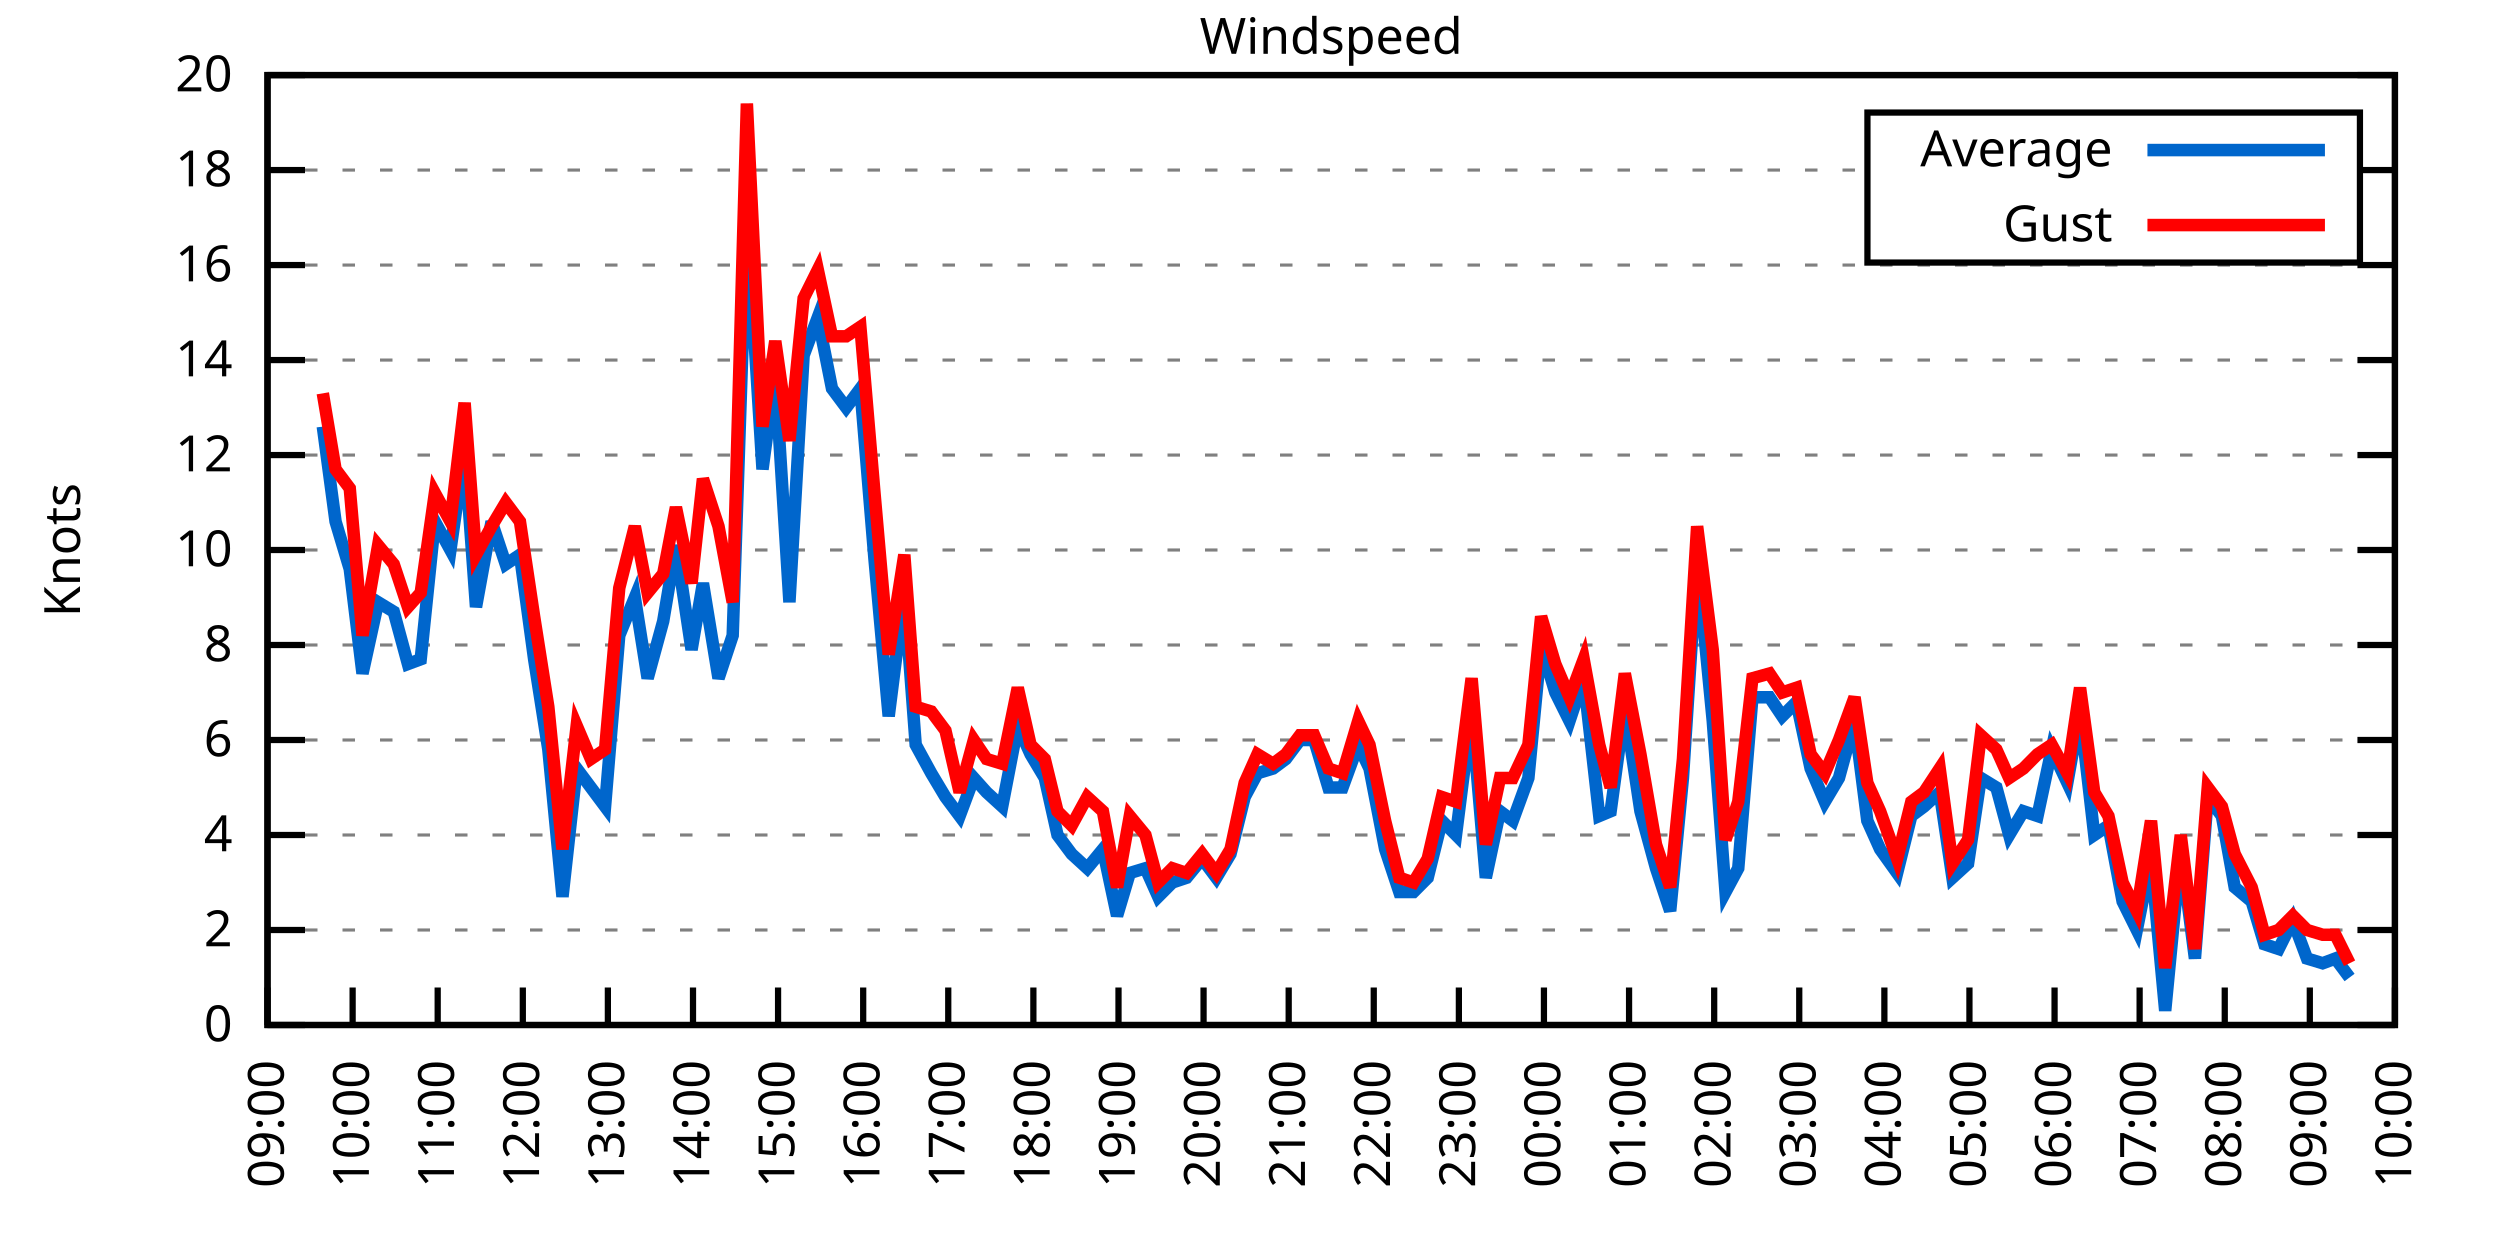
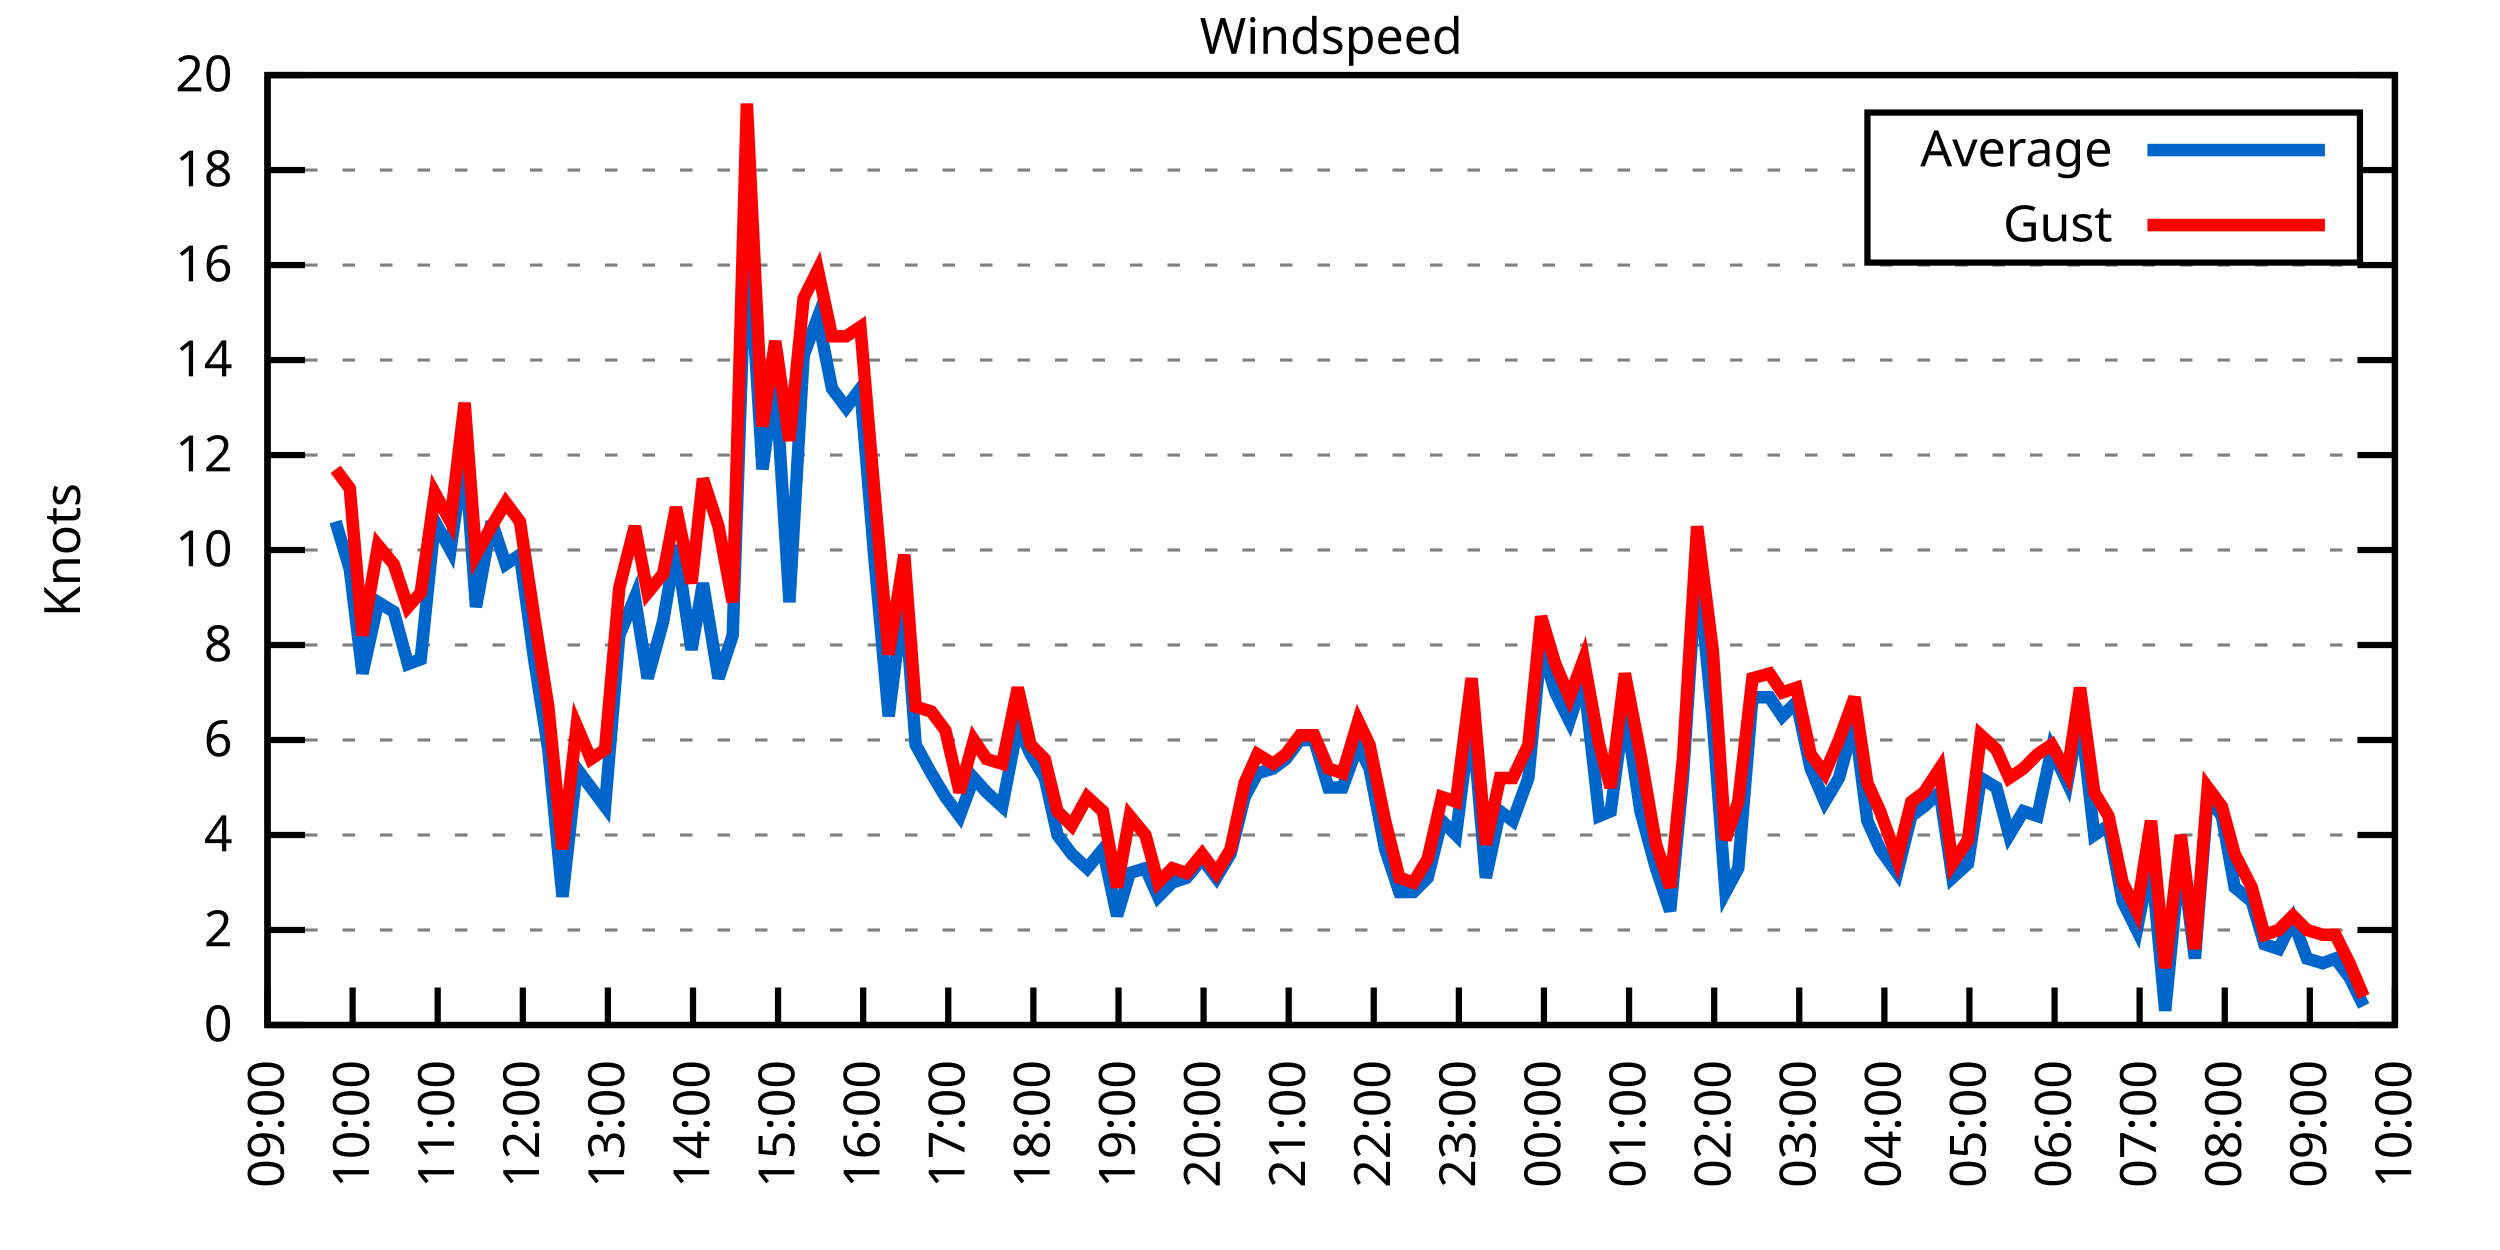
<svg xmlns="http://www.w3.org/2000/svg" xmlns:xlink="http://www.w3.org/1999/xlink" width="400" height="200" viewBox="0 0 400 200">
  <g id="gnuplot_canvas">
    <rect x="0" y="0" width="400" height="200" fill="none" />
    <defs>
      <circle id="gpDot" r="0.5" stroke-width="0.5" stroke="currentColor" />
      <path id="gpPt0" stroke-width="0.333" stroke="currentColor" d="M-1,0 h2 M0,-1 v2" />
      <path id="gpPt1" stroke-width="0.333" stroke="currentColor" d="M-1,-1 L1,1 M1,-1 L-1,1" />
      <path id="gpPt2" stroke-width="0.333" stroke="currentColor" d="M-1,0 L1,0 M0,-1 L0,1 M-1,-1 L1,1 M-1,1 L1,-1" />
      <rect id="gpPt3" stroke-width="0.333" stroke="currentColor" x="-1" y="-1" width="2" height="2" />
      <rect id="gpPt4" stroke-width="0.333" stroke="currentColor" fill="currentColor" x="-1" y="-1" width="2" height="2" />
      <circle id="gpPt5" stroke-width="0.333" stroke="currentColor" cx="0" cy="0" r="1" />
      <use xlink:href="#gpPt5" id="gpPt6" fill="currentColor" stroke="none" />
      <path id="gpPt7" stroke-width="0.333" stroke="currentColor" d="M0,-1.33 L-1.33,0.67 L1.33,0.67 z" />
      <use xlink:href="#gpPt7" id="gpPt8" fill="currentColor" stroke="none" />
      <use xlink:href="#gpPt7" id="gpPt9" stroke="currentColor" transform="rotate(180)" />
      <use xlink:href="#gpPt9" id="gpPt10" fill="currentColor" stroke="none" />
      <use xlink:href="#gpPt3" id="gpPt11" stroke="currentColor" transform="rotate(45)" />
      <use xlink:href="#gpPt11" id="gpPt12" fill="currentColor" stroke="none" />
      <path id="gpPt13" stroke-width="0.333" stroke="currentColor" d="M0,1.330 L1.265,0.411 L0.782,-1.067 L-0.782,-1.076 L-1.265,0.411 z" />
      <use xlink:href="#gpPt13" id="gpPt14" fill="currentColor" stroke="none" />
      <filter id="textbox" filterUnits="objectBoundingBox" x="0" y="0" height="1" width="1">
        <feFlood flood-color="white" flood-opacity="1" result="bgnd" />
        <feComposite in="SourceGraphic" in2="bgnd" operator="atop" />
      </filter>
      <filter id="greybox" filterUnits="objectBoundingBox" x="0" y="0" height="1" width="1">
        <feFlood flood-color="lightgrey" flood-opacity="1" result="grey" />
        <feComposite in="SourceGraphic" in2="grey" operator="atop" />
      </filter>
    </defs>
    <g fill="none" color="white" stroke="currentColor" stroke-width="1.00" stroke-linecap="butt" stroke-linejoin="miter">
</g>
    <g fill="none" color="black" stroke="currentColor" stroke-width="1.00" stroke-linecap="butt" stroke-linejoin="miter">
      <g stroke="none" shape-rendering="crispEdges">
        <polygon fill="rgb(255, 255, 255)" points="42.80,164.00 383.18,164.00 383.18,12.02 42.80,12.02 " />
      </g>
    </g>
    <g fill="none" color="black" stroke="currentColor" stroke-width="1.00" stroke-linecap="butt" stroke-linejoin="miter">
</g>
    <g fill="none" color="black" stroke="black" stroke-width="0.50" stroke-linecap="butt" stroke-linejoin="miter">
</g>
    <g fill="none" color="gray" stroke="currentColor" stroke-width="0.50" stroke-linecap="butt" stroke-linejoin="miter">
      <path stroke="gray" stroke-dasharray="2,4" class="gridline" d="M42.80,164.00 L383.19,164.00  " />
    </g>
    <g fill="none" color="gray" stroke="gray" stroke-width="1.00" stroke-linecap="butt" stroke-linejoin="miter">
</g>
    <g fill="none" color="black" stroke="currentColor" stroke-width="1.00" stroke-linecap="butt" stroke-linejoin="miter">
      <path stroke="black" d="M42.80,164.00 L48.80,164.00 M383.19,164.00 L377.19,164.00  " />
      <g transform="translate(37.20,166.60)" stroke="none" fill="black" font-family="Sans" font-size="8.00" text-anchor="end">
        <text>
          <tspan font-family="Sans"> 0</tspan>
        </text>
      </g>
    </g>
    <g fill="none" color="black" stroke="currentColor" stroke-width="1.00" stroke-linecap="butt" stroke-linejoin="miter">
</g>
    <g fill="none" color="black" stroke="black" stroke-width="0.50" stroke-linecap="butt" stroke-linejoin="miter">
</g>
    <g fill="none" color="gray" stroke="currentColor" stroke-width="0.50" stroke-linecap="butt" stroke-linejoin="miter">
      <path stroke="gray" stroke-dasharray="2,4" class="gridline" d="M42.80,148.80 L383.19,148.80  " />
    </g>
    <g fill="none" color="gray" stroke="gray" stroke-width="1.00" stroke-linecap="butt" stroke-linejoin="miter">
</g>
    <g fill="none" color="black" stroke="currentColor" stroke-width="1.00" stroke-linecap="butt" stroke-linejoin="miter">
      <path stroke="black" d="M42.80,148.80 L48.80,148.80 M383.19,148.80 L377.19,148.80  " />
      <g transform="translate(37.20,151.40)" stroke="none" fill="black" font-family="Sans" font-size="8.00" text-anchor="end">
        <text>
          <tspan font-family="Sans"> 2</tspan>
        </text>
      </g>
    </g>
    <g fill="none" color="black" stroke="currentColor" stroke-width="1.00" stroke-linecap="butt" stroke-linejoin="miter">
</g>
    <g fill="none" color="black" stroke="black" stroke-width="0.50" stroke-linecap="butt" stroke-linejoin="miter">
</g>
    <g fill="none" color="gray" stroke="currentColor" stroke-width="0.50" stroke-linecap="butt" stroke-linejoin="miter">
      <path stroke="gray" stroke-dasharray="2,4" class="gridline" d="M42.80,133.60 L383.19,133.60  " />
    </g>
    <g fill="none" color="gray" stroke="gray" stroke-width="1.00" stroke-linecap="butt" stroke-linejoin="miter">
</g>
    <g fill="none" color="black" stroke="currentColor" stroke-width="1.00" stroke-linecap="butt" stroke-linejoin="miter">
      <path stroke="black" d="M42.80,133.60 L48.80,133.60 M383.19,133.60 L377.19,133.60  " />
      <g transform="translate(37.20,136.20)" stroke="none" fill="black" font-family="Sans" font-size="8.00" text-anchor="end">
        <text>
          <tspan font-family="Sans"> 4</tspan>
        </text>
      </g>
    </g>
    <g fill="none" color="black" stroke="currentColor" stroke-width="1.00" stroke-linecap="butt" stroke-linejoin="miter">
</g>
    <g fill="none" color="black" stroke="black" stroke-width="0.50" stroke-linecap="butt" stroke-linejoin="miter">
</g>
    <g fill="none" color="gray" stroke="currentColor" stroke-width="0.50" stroke-linecap="butt" stroke-linejoin="miter">
      <path stroke="gray" stroke-dasharray="2,4" class="gridline" d="M42.80,118.40 L383.19,118.40  " />
    </g>
    <g fill="none" color="gray" stroke="gray" stroke-width="1.00" stroke-linecap="butt" stroke-linejoin="miter">
</g>
    <g fill="none" color="black" stroke="currentColor" stroke-width="1.00" stroke-linecap="butt" stroke-linejoin="miter">
      <path stroke="black" d="M42.80,118.40 L48.80,118.40 M383.19,118.40 L377.19,118.40  " />
      <g transform="translate(37.20,121.00)" stroke="none" fill="black" font-family="Sans" font-size="8.00" text-anchor="end">
        <text>
          <tspan font-family="Sans"> 6</tspan>
        </text>
      </g>
    </g>
    <g fill="none" color="black" stroke="currentColor" stroke-width="1.00" stroke-linecap="butt" stroke-linejoin="miter">
</g>
    <g fill="none" color="black" stroke="black" stroke-width="0.50" stroke-linecap="butt" stroke-linejoin="miter">
</g>
    <g fill="none" color="gray" stroke="currentColor" stroke-width="0.50" stroke-linecap="butt" stroke-linejoin="miter">
      <path stroke="gray" stroke-dasharray="2,4" class="gridline" d="M42.80,103.20 L383.19,103.20  " />
    </g>
    <g fill="none" color="gray" stroke="gray" stroke-width="1.00" stroke-linecap="butt" stroke-linejoin="miter">
</g>
    <g fill="none" color="black" stroke="currentColor" stroke-width="1.00" stroke-linecap="butt" stroke-linejoin="miter">
      <path stroke="black" d="M42.80,103.20 L48.80,103.20 M383.19,103.20 L377.19,103.20  " />
      <g transform="translate(37.20,105.80)" stroke="none" fill="black" font-family="Sans" font-size="8.00" text-anchor="end">
        <text>
          <tspan font-family="Sans"> 8</tspan>
        </text>
      </g>
    </g>
    <g fill="none" color="black" stroke="currentColor" stroke-width="1.00" stroke-linecap="butt" stroke-linejoin="miter">
</g>
    <g fill="none" color="black" stroke="black" stroke-width="0.50" stroke-linecap="butt" stroke-linejoin="miter">
</g>
    <g fill="none" color="gray" stroke="currentColor" stroke-width="0.50" stroke-linecap="butt" stroke-linejoin="miter">
      <path stroke="gray" stroke-dasharray="2,4" class="gridline" d="M42.80,88.00 L383.19,88.00  " />
    </g>
    <g fill="none" color="gray" stroke="gray" stroke-width="1.00" stroke-linecap="butt" stroke-linejoin="miter">
</g>
    <g fill="none" color="black" stroke="currentColor" stroke-width="1.00" stroke-linecap="butt" stroke-linejoin="miter">
      <path stroke="black" d="M42.80,88.00 L48.80,88.00 M383.19,88.00 L377.19,88.00  " />
      <g transform="translate(37.20,90.60)" stroke="none" fill="black" font-family="Sans" font-size="8.00" text-anchor="end">
        <text>
          <tspan font-family="Sans"> 10</tspan>
        </text>
      </g>
    </g>
    <g fill="none" color="black" stroke="currentColor" stroke-width="1.00" stroke-linecap="butt" stroke-linejoin="miter">
</g>
    <g fill="none" color="black" stroke="black" stroke-width="0.50" stroke-linecap="butt" stroke-linejoin="miter">
</g>
    <g fill="none" color="gray" stroke="currentColor" stroke-width="0.50" stroke-linecap="butt" stroke-linejoin="miter">
      <path stroke="gray" stroke-dasharray="2,4" class="gridline" d="M42.80,72.81 L383.19,72.81  " />
    </g>
    <g fill="none" color="gray" stroke="gray" stroke-width="1.00" stroke-linecap="butt" stroke-linejoin="miter">
</g>
    <g fill="none" color="black" stroke="currentColor" stroke-width="1.00" stroke-linecap="butt" stroke-linejoin="miter">
      <path stroke="black" d="M42.80,72.81 L48.80,72.81 M383.19,72.81 L377.19,72.81  " />
      <g transform="translate(37.20,75.41)" stroke="none" fill="black" font-family="Sans" font-size="8.00" text-anchor="end">
        <text>
          <tspan font-family="Sans"> 12</tspan>
        </text>
      </g>
    </g>
    <g fill="none" color="black" stroke="currentColor" stroke-width="1.00" stroke-linecap="butt" stroke-linejoin="miter">
</g>
    <g fill="none" color="black" stroke="black" stroke-width="0.50" stroke-linecap="butt" stroke-linejoin="miter">
</g>
    <g fill="none" color="gray" stroke="currentColor" stroke-width="0.50" stroke-linecap="butt" stroke-linejoin="miter">
      <path stroke="gray" stroke-dasharray="2,4" class="gridline" d="M42.80,57.61 L383.19,57.61  " />
    </g>
    <g fill="none" color="gray" stroke="gray" stroke-width="1.00" stroke-linecap="butt" stroke-linejoin="miter">
</g>
    <g fill="none" color="black" stroke="currentColor" stroke-width="1.00" stroke-linecap="butt" stroke-linejoin="miter">
      <path stroke="black" d="M42.80,57.61 L48.80,57.61 M383.19,57.61 L377.19,57.61  " />
      <g transform="translate(37.20,60.21)" stroke="none" fill="black" font-family="Sans" font-size="8.00" text-anchor="end">
        <text>
          <tspan font-family="Sans"> 14</tspan>
        </text>
      </g>
    </g>
    <g fill="none" color="black" stroke="currentColor" stroke-width="1.00" stroke-linecap="butt" stroke-linejoin="miter">
</g>
    <g fill="none" color="black" stroke="black" stroke-width="0.50" stroke-linecap="butt" stroke-linejoin="miter">
</g>
    <g fill="none" color="gray" stroke="currentColor" stroke-width="0.50" stroke-linecap="butt" stroke-linejoin="miter">
      <path stroke="gray" stroke-dasharray="2,4" class="gridline" d="M42.80,42.41 L383.19,42.41  " />
    </g>
    <g fill="none" color="gray" stroke="gray" stroke-width="1.00" stroke-linecap="butt" stroke-linejoin="miter">
</g>
    <g fill="none" color="black" stroke="currentColor" stroke-width="1.00" stroke-linecap="butt" stroke-linejoin="miter">
      <path stroke="black" d="M42.80,42.41 L48.80,42.41 M383.19,42.41 L377.19,42.41  " />
      <g transform="translate(37.20,45.01)" stroke="none" fill="black" font-family="Sans" font-size="8.00" text-anchor="end">
        <text>
          <tspan font-family="Sans"> 16</tspan>
        </text>
      </g>
    </g>
    <g fill="none" color="black" stroke="currentColor" stroke-width="1.00" stroke-linecap="butt" stroke-linejoin="miter">
</g>
    <g fill="none" color="black" stroke="black" stroke-width="0.50" stroke-linecap="butt" stroke-linejoin="miter">
</g>
    <g fill="none" color="gray" stroke="currentColor" stroke-width="0.50" stroke-linecap="butt" stroke-linejoin="miter">
      <path stroke="gray" stroke-dasharray="2,4" class="gridline" d="M42.80,27.21 L298.79,27.21 M377.59,27.21 L383.19,27.21  " />
    </g>
    <g fill="none" color="gray" stroke="gray" stroke-width="1.00" stroke-linecap="butt" stroke-linejoin="miter">
</g>
    <g fill="none" color="black" stroke="currentColor" stroke-width="1.00" stroke-linecap="butt" stroke-linejoin="miter">
      <path stroke="black" d="M42.80,27.21 L48.80,27.21 M383.19,27.21 L377.19,27.21  " />
      <g transform="translate(37.20,29.81)" stroke="none" fill="black" font-family="Sans" font-size="8.00" text-anchor="end">
        <text>
          <tspan font-family="Sans"> 18</tspan>
        </text>
      </g>
    </g>
    <g fill="none" color="black" stroke="currentColor" stroke-width="1.00" stroke-linecap="butt" stroke-linejoin="miter">
</g>
    <g fill="none" color="black" stroke="black" stroke-width="0.50" stroke-linecap="butt" stroke-linejoin="miter">
</g>
    <g fill="none" color="gray" stroke="currentColor" stroke-width="0.50" stroke-linecap="butt" stroke-linejoin="miter">
      <path stroke="gray" stroke-dasharray="2,4" class="gridline" d="M42.80,12.01 L383.19,12.01  " />
    </g>
    <g fill="none" color="gray" stroke="gray" stroke-width="1.00" stroke-linecap="butt" stroke-linejoin="miter">
</g>
    <g fill="none" color="black" stroke="currentColor" stroke-width="1.00" stroke-linecap="butt" stroke-linejoin="miter">
      <path stroke="black" d="M42.80,12.01 L48.80,12.01 M383.19,12.01 L377.19,12.01  " />
      <g transform="translate(37.20,14.61)" stroke="none" fill="black" font-family="Sans" font-size="8.00" text-anchor="end">
        <text>
          <tspan font-family="Sans"> 20</tspan>
        </text>
      </g>
    </g>
    <g fill="none" color="black" stroke="currentColor" stroke-width="1.00" stroke-linecap="butt" stroke-linejoin="miter">
      <path stroke="black" d="M42.80,164.00 L42.80,158.00  " />
      <g transform="translate(45.40,169.60) rotate(270.00)" stroke="none" fill="black" font-family="Sans" font-size="8.00" text-anchor="end">
        <text>
          <tspan font-family="Sans">09:00</tspan>
        </text>
      </g>
    </g>
    <g fill="none" color="black" stroke="currentColor" stroke-width="1.00" stroke-linecap="butt" stroke-linejoin="miter">
      <path stroke="black" d="M56.42,164.00 L56.42,158.00  " />
      <g transform="translate(59.02,169.60) rotate(270.00)" stroke="none" fill="black" font-family="Sans" font-size="8.00" text-anchor="end">
        <text>
          <tspan font-family="Sans">10:00</tspan>
        </text>
      </g>
    </g>
    <g fill="none" color="black" stroke="currentColor" stroke-width="1.00" stroke-linecap="butt" stroke-linejoin="miter">
      <path stroke="black" d="M70.03,164.00 L70.03,158.00  " />
      <g transform="translate(72.63,169.60) rotate(270.00)" stroke="none" fill="black" font-family="Sans" font-size="8.00" text-anchor="end">
        <text>
          <tspan font-family="Sans">11:00</tspan>
        </text>
      </g>
    </g>
    <g fill="none" color="black" stroke="currentColor" stroke-width="1.00" stroke-linecap="butt" stroke-linejoin="miter">
      <path stroke="black" d="M83.65,164.00 L83.65,158.00  " />
      <g transform="translate(86.25,169.60) rotate(270.00)" stroke="none" fill="black" font-family="Sans" font-size="8.00" text-anchor="end">
        <text>
          <tspan font-family="Sans">12:00</tspan>
        </text>
      </g>
    </g>
    <g fill="none" color="black" stroke="currentColor" stroke-width="1.00" stroke-linecap="butt" stroke-linejoin="miter">
      <path stroke="black" d="M97.26,164.00 L97.26,158.00  " />
      <g transform="translate(99.86,169.60) rotate(270.00)" stroke="none" fill="black" font-family="Sans" font-size="8.00" text-anchor="end">
        <text>
          <tspan font-family="Sans">13:00</tspan>
        </text>
      </g>
    </g>
    <g fill="none" color="black" stroke="currentColor" stroke-width="1.00" stroke-linecap="butt" stroke-linejoin="miter">
      <path stroke="black" d="M110.88,164.00 L110.88,158.00  " />
      <g transform="translate(113.48,169.60) rotate(270.00)" stroke="none" fill="black" font-family="Sans" font-size="8.00" text-anchor="end">
        <text>
          <tspan font-family="Sans">14:00</tspan>
        </text>
      </g>
    </g>
    <g fill="none" color="black" stroke="currentColor" stroke-width="1.00" stroke-linecap="butt" stroke-linejoin="miter">
      <path stroke="black" d="M124.49,164.00 L124.49,158.00  " />
      <g transform="translate(127.09,169.60) rotate(270.00)" stroke="none" fill="black" font-family="Sans" font-size="8.00" text-anchor="end">
        <text>
          <tspan font-family="Sans">15:00</tspan>
        </text>
      </g>
    </g>
    <g fill="none" color="black" stroke="currentColor" stroke-width="1.00" stroke-linecap="butt" stroke-linejoin="miter">
      <path stroke="black" d="M138.11,164.00 L138.11,158.00  " />
      <g transform="translate(140.71,169.60) rotate(270.00)" stroke="none" fill="black" font-family="Sans" font-size="8.00" text-anchor="end">
        <text>
          <tspan font-family="Sans">16:00</tspan>
        </text>
      </g>
    </g>
    <g fill="none" color="black" stroke="currentColor" stroke-width="1.00" stroke-linecap="butt" stroke-linejoin="miter">
      <path stroke="black" d="M151.72,164.00 L151.72,158.00  " />
      <g transform="translate(154.32,169.60) rotate(270.00)" stroke="none" fill="black" font-family="Sans" font-size="8.00" text-anchor="end">
        <text>
          <tspan font-family="Sans">17:00</tspan>
        </text>
      </g>
    </g>
    <g fill="none" color="black" stroke="currentColor" stroke-width="1.00" stroke-linecap="butt" stroke-linejoin="miter">
      <path stroke="black" d="M165.34,164.00 L165.34,158.00  " />
      <g transform="translate(167.94,169.60) rotate(270.00)" stroke="none" fill="black" font-family="Sans" font-size="8.00" text-anchor="end">
        <text>
          <tspan font-family="Sans">18:00</tspan>
        </text>
      </g>
    </g>
    <g fill="none" color="black" stroke="currentColor" stroke-width="1.00" stroke-linecap="butt" stroke-linejoin="miter">
      <path stroke="black" d="M178.96,164.00 L178.96,158.00  " />
      <g transform="translate(181.56,169.60) rotate(270.00)" stroke="none" fill="black" font-family="Sans" font-size="8.00" text-anchor="end">
        <text>
          <tspan font-family="Sans">19:00</tspan>
        </text>
      </g>
    </g>
    <g fill="none" color="black" stroke="currentColor" stroke-width="1.00" stroke-linecap="butt" stroke-linejoin="miter">
      <path stroke="black" d="M192.57,164.00 L192.57,158.00  " />
      <g transform="translate(195.17,169.60) rotate(270.00)" stroke="none" fill="black" font-family="Sans" font-size="8.00" text-anchor="end">
        <text>
          <tspan font-family="Sans">20:00</tspan>
        </text>
      </g>
    </g>
    <g fill="none" color="black" stroke="currentColor" stroke-width="1.00" stroke-linecap="butt" stroke-linejoin="miter">
      <path stroke="black" d="M206.19,164.00 L206.19,158.00  " />
      <g transform="translate(208.79,169.60) rotate(270.00)" stroke="none" fill="black" font-family="Sans" font-size="8.00" text-anchor="end">
        <text>
          <tspan font-family="Sans">21:00</tspan>
        </text>
      </g>
    </g>
    <g fill="none" color="black" stroke="currentColor" stroke-width="1.00" stroke-linecap="butt" stroke-linejoin="miter">
      <path stroke="black" d="M219.80,164.00 L219.80,158.00  " />
      <g transform="translate(222.40,169.60) rotate(270.00)" stroke="none" fill="black" font-family="Sans" font-size="8.00" text-anchor="end">
        <text>
          <tspan font-family="Sans">22:00</tspan>
        </text>
      </g>
    </g>
    <g fill="none" color="black" stroke="currentColor" stroke-width="1.00" stroke-linecap="butt" stroke-linejoin="miter">
      <path stroke="black" d="M233.42,164.00 L233.42,158.00  " />
      <g transform="translate(236.02,169.60) rotate(270.00)" stroke="none" fill="black" font-family="Sans" font-size="8.00" text-anchor="end">
        <text>
          <tspan font-family="Sans">23:00</tspan>
        </text>
      </g>
    </g>
    <g fill="none" color="black" stroke="currentColor" stroke-width="1.00" stroke-linecap="butt" stroke-linejoin="miter">
      <path stroke="black" d="M247.03,164.00 L247.03,158.00  " />
      <g transform="translate(249.63,169.60) rotate(270.00)" stroke="none" fill="black" font-family="Sans" font-size="8.00" text-anchor="end">
        <text>
          <tspan font-family="Sans">00:00</tspan>
        </text>
      </g>
    </g>
    <g fill="none" color="black" stroke="currentColor" stroke-width="1.00" stroke-linecap="butt" stroke-linejoin="miter">
      <path stroke="black" d="M260.65,164.00 L260.65,158.00  " />
      <g transform="translate(263.25,169.60) rotate(270.00)" stroke="none" fill="black" font-family="Sans" font-size="8.00" text-anchor="end">
        <text>
          <tspan font-family="Sans">01:00</tspan>
        </text>
      </g>
    </g>
    <g fill="none" color="black" stroke="currentColor" stroke-width="1.00" stroke-linecap="butt" stroke-linejoin="miter">
      <path stroke="black" d="M274.27,164.00 L274.27,158.00  " />
      <g transform="translate(276.87,169.60) rotate(270.00)" stroke="none" fill="black" font-family="Sans" font-size="8.00" text-anchor="end">
        <text>
          <tspan font-family="Sans">02:00</tspan>
        </text>
      </g>
    </g>
    <g fill="none" color="black" stroke="currentColor" stroke-width="1.00" stroke-linecap="butt" stroke-linejoin="miter">
      <path stroke="black" d="M287.88,164.00 L287.88,158.00  " />
      <g transform="translate(290.48,169.60) rotate(270.00)" stroke="none" fill="black" font-family="Sans" font-size="8.00" text-anchor="end">
        <text>
          <tspan font-family="Sans">03:00</tspan>
        </text>
      </g>
    </g>
    <g fill="none" color="black" stroke="currentColor" stroke-width="1.00" stroke-linecap="butt" stroke-linejoin="miter">
      <path stroke="black" d="M301.50,164.00 L301.50,158.00  " />
      <g transform="translate(304.10,169.60) rotate(270.00)" stroke="none" fill="black" font-family="Sans" font-size="8.00" text-anchor="end">
        <text>
          <tspan font-family="Sans">04:00</tspan>
        </text>
      </g>
    </g>
    <g fill="none" color="black" stroke="currentColor" stroke-width="1.00" stroke-linecap="butt" stroke-linejoin="miter">
      <path stroke="black" d="M315.11,164.00 L315.11,158.00  " />
      <g transform="translate(317.71,169.60) rotate(270.00)" stroke="none" fill="black" font-family="Sans" font-size="8.00" text-anchor="end">
        <text>
          <tspan font-family="Sans">05:00</tspan>
        </text>
      </g>
    </g>
    <g fill="none" color="black" stroke="currentColor" stroke-width="1.00" stroke-linecap="butt" stroke-linejoin="miter">
      <path stroke="black" d="M328.73,164.00 L328.73,158.00  " />
      <g transform="translate(331.33,169.60) rotate(270.00)" stroke="none" fill="black" font-family="Sans" font-size="8.00" text-anchor="end">
        <text>
          <tspan font-family="Sans">06:00</tspan>
        </text>
      </g>
    </g>
    <g fill="none" color="black" stroke="currentColor" stroke-width="1.00" stroke-linecap="butt" stroke-linejoin="miter">
      <path stroke="black" d="M342.34,164.00 L342.34,158.00  " />
      <g transform="translate(344.94,169.60) rotate(270.00)" stroke="none" fill="black" font-family="Sans" font-size="8.00" text-anchor="end">
        <text>
          <tspan font-family="Sans">07:00</tspan>
        </text>
      </g>
    </g>
    <g fill="none" color="black" stroke="currentColor" stroke-width="1.00" stroke-linecap="butt" stroke-linejoin="miter">
      <path stroke="black" d="M355.96,164.00 L355.96,158.00  " />
      <g transform="translate(358.56,169.60) rotate(270.00)" stroke="none" fill="black" font-family="Sans" font-size="8.00" text-anchor="end">
        <text>
          <tspan font-family="Sans">08:00</tspan>
        </text>
      </g>
    </g>
    <g fill="none" color="black" stroke="currentColor" stroke-width="1.00" stroke-linecap="butt" stroke-linejoin="miter">
      <path stroke="black" d="M369.57,164.00 L369.57,158.00  " />
      <g transform="translate(372.17,169.60) rotate(270.00)" stroke="none" fill="black" font-family="Sans" font-size="8.00" text-anchor="end">
        <text>
          <tspan font-family="Sans">09:00</tspan>
        </text>
      </g>
    </g>
    <g fill="none" color="black" stroke="currentColor" stroke-width="1.00" stroke-linecap="butt" stroke-linejoin="miter">
      <path stroke="black" d="M383.19,164.00 L383.19,158.00  " />
      <g transform="translate(385.79,169.60) rotate(270.00)" stroke="none" fill="black" font-family="Sans" font-size="8.00" text-anchor="end">
        <text>
          <tspan font-family="Sans">10:00</tspan>
        </text>
      </g>
    </g>
    <g fill="none" color="black" stroke="currentColor" stroke-width="1.00" stroke-linecap="butt" stroke-linejoin="miter">
</g>
    <g fill="none" color="black" stroke="currentColor" stroke-width="1.00" stroke-linecap="butt" stroke-linejoin="miter">
      <path stroke="black" d="M42.80,12.01 L42.80,164.00 L383.19,164.00 L383.19,12.01 L42.80,12.01 Z  " />
    </g>
    <g fill="none" color="black" stroke="currentColor" stroke-width="1.00" stroke-linecap="butt" stroke-linejoin="miter">
</g>
    <g fill="none" color="black" stroke="currentColor" stroke-width="1.00" stroke-linecap="butt" stroke-linejoin="miter">
      <path stroke="black" d="M298.79,42.01 L298.79,18.01 L377.59,18.01 L377.59,42.01 L298.79,42.01 Z  " />
    </g>
    <g id="Windspeed_plot_1">
      <g fill="none" color="white" stroke="black" stroke-width="2.00" stroke-linecap="butt" stroke-linejoin="miter">
</g>
      <g fill="none" color="black" stroke="currentColor" stroke-width="2.00" stroke-linecap="butt" stroke-linejoin="miter">
        <g transform="translate(337.99,26.61)" stroke="none" fill="black" font-family="Sans" font-size="8.00" text-anchor="end">
          <text>
            <tspan font-family="Sans">Average</tspan>
          </text>
        </g>
      </g>
      <g fill="none" color="black" stroke="currentColor" stroke-width="2.00" stroke-linecap="butt" stroke-linejoin="miter">
-         <path stroke="rgb(  0, 102, 204)" d="M343.59,24.01 L371.99,24.01 M51.65,68.25 L53.69,83.45 L55.96,91.04 L58.00,107.76 L60.50,96.36 L63.00,97.88   L65.27,106.24 L67.31,105.48 L69.58,83.45 L72.07,88.00 L74.34,72.05 L76.16,97.12 L78.65,83.45 L80.92,90.28   L83.19,88.76 L85.46,105.48 L87.73,119.92 L90.00,143.48 L92.27,122.96 L94.54,126.00 L96.81,129.04 L99.08,101.68   L101.57,95.60 L103.62,108.52 L106.11,99.40 L108.15,87.25 L110.65,103.96 L112.47,93.32 L114.96,108.52 L117.23,101.68   L119.50,34.81 L122.00,75.09 L124.04,59.89 L126.31,96.36 L128.58,56.85 L130.85,50.77 L133.12,62.17 L135.39,65.21   L137.66,62.17 L139.92,89.52 L142.19,114.60 L144.69,94.84 L146.51,119.16 L149.00,123.72 L151.27,127.52 L153.54,130.56   L155.81,124.48 L157.85,126.76 L160.35,129.04 L162.84,116.12 L164.89,120.68 L167.16,124.48 L169.20,133.60 L171.47,136.64   L173.96,138.92 L176.46,135.88 L178.73,146.52 L180.77,139.68 L183.27,138.92 L185.31,143.48 L187.58,141.20 L189.85,140.44   L192.34,137.40 L194.61,140.44 L196.88,136.64 L199.15,127.52 L201.19,123.72 L203.69,122.96 L205.73,121.44 L208.00,118.40   L210.27,118.40 L212.54,126.00 L214.81,126.00 L217.31,119.16 L219.12,122.96 L221.62,135.88 L223.89,142.72 L226.16,142.72   L228.43,140.44 L230.70,131.32 L232.96,133.60 L235.46,113.84 L237.73,140.44 L240.00,129.80 L242.04,131.32 L244.54,124.48   L246.58,103.20 L248.85,110.80 L251.12,115.36 L253.39,108.52 L255.88,130.56 L257.70,129.80 L259.97,113.08 L262.47,129.80   L264.96,138.92 L267.23,145.76 L269.27,124.48 L271.54,89.52 L274.04,115.36 L276.08,142.72 L278.12,138.92 L280.39,111.56   L283.12,111.56 L285.16,114.60 L287.43,112.32 L289.70,122.96 L291.97,128.28 L294.23,124.48 L296.73,115.36 L298.77,131.32   L300.82,135.88 L303.54,139.68 L305.81,130.56 L307.85,129.04 L310.35,126.76 L312.39,140.44 L314.89,138.16 L316.93,124.48   L319.42,126.00 L321.47,133.60 L323.74,129.80 L326.00,130.56 L328.27,119.92 L330.77,125.24 L332.81,113.84 L335.08,133.60   L337.35,132.08 L339.62,144.24 L341.89,148.80 L344.16,137.40 L346.43,161.72 L348.92,135.88 L351.19,153.36 L353.24,127.52   L355.50,130.56 L357.55,141.96 L360.27,144.24 L362.31,151.08 L364.58,151.84 L366.85,147.28 L369.12,153.36 L371.62,154.12   L373.66,153.36 L375.93,156.40  " />
+         <path stroke="rgb(  0, 102, 204)" d="M343.59,24.01 L371.99,24.01 M53.69,83.45 L55.96,91.04 L58.00,107.76 L60.50,96.36 L63.00,97.88 L65.27,106.24   L67.31,105.48 L69.58,83.45 L72.07,88.00 L74.34,72.05 L76.16,97.12 L78.65,83.45 L80.92,90.28 L83.19,88.76   L85.46,105.48 L87.73,119.92 L90.00,143.48 L92.27,122.96 L94.54,126.00 L96.81,129.04 L99.08,101.68 L101.57,95.60   L103.62,108.52 L106.11,99.40 L108.15,87.25 L110.65,103.96 L112.47,93.32 L114.96,108.52 L117.23,101.68 L119.50,34.81   L122.00,75.09 L124.04,59.89 L126.31,96.36 L128.58,56.85 L130.85,50.77 L133.12,62.17 L135.39,65.21 L137.66,62.17   L139.92,89.52 L142.19,114.60 L144.69,94.84 L146.51,119.16 L149.00,123.72 L151.27,127.52 L153.54,130.56 L155.81,124.48   L157.85,126.76 L160.35,129.04 L162.84,116.12 L164.89,120.68 L167.16,124.48 L169.20,133.60 L171.47,136.64 L173.96,138.92   L176.46,135.88 L178.73,146.52 L180.77,139.68 L183.27,138.92 L185.31,143.48 L187.58,141.20 L189.85,140.44 L192.34,137.40   L194.61,140.44 L196.88,136.64 L199.15,127.52 L201.19,123.72 L203.69,122.96 L205.73,121.44 L208.00,118.40 L210.27,118.40   L212.54,126.00 L214.81,126.00 L217.31,119.16 L219.12,122.96 L221.62,135.88 L223.89,142.72 L226.16,142.72 L228.43,140.44   L230.70,131.32 L232.96,133.60 L235.46,113.84 L237.73,140.44 L240.00,129.80 L242.04,131.32 L244.54,124.48 L246.58,103.20   L248.85,110.80 L251.12,115.36 L253.39,108.52 L255.88,130.56 L257.70,129.80 L259.97,113.08 L262.47,129.80 L264.96,138.92   L267.23,145.76 L269.27,124.48 L271.54,89.52 L274.04,115.36 L276.08,142.72 L278.12,138.92 L280.39,111.56 L283.12,111.56   L285.16,114.60 L287.43,112.32 L289.70,122.96 L291.97,128.28 L294.23,124.48 L296.73,115.36 L298.77,131.32 L300.82,135.88   L303.54,139.68 L305.81,130.56 L307.85,129.04 L310.35,126.76 L312.39,140.44 L314.89,138.16 L316.93,124.48 L319.42,126.00   L321.47,133.60 L323.74,129.80 L326.00,130.56 L328.27,119.92 L330.77,125.24 L332.81,113.84 L335.08,133.60 L337.35,132.08   L339.62,144.24 L341.89,148.80 L344.16,137.40 L346.43,161.72 L348.92,135.88 L351.19,153.36 L353.24,127.52 L355.50,130.56   L357.55,141.96 L360.27,144.24 L362.31,151.08 L364.58,151.84 L366.85,147.28 L369.12,153.36 L371.62,154.12 L373.66,153.36   L375.93,156.40 L378.20,160.96  " />
      </g>
    </g>
    <g id="Windspeed_plot_2">
      <g fill="none" color="black" stroke="currentColor" stroke-width="2.00" stroke-linecap="butt" stroke-linejoin="miter">
        <g transform="translate(337.99,38.61)" stroke="none" fill="black" font-family="Sans" font-size="8.00" text-anchor="end">
          <text>
            <tspan font-family="Sans">Gust</tspan>
          </text>
        </g>
      </g>
      <g fill="none" color="black" stroke="currentColor" stroke-width="2.00" stroke-linecap="butt" stroke-linejoin="miter">
-         <path stroke="rgb(255,   0,   0)" d="M343.59,36.01 L371.99,36.01 M51.65,62.93 L53.69,75.09 L55.96,78.13 L58.00,101.68 L60.50,87.25 L63.00,90.28   L65.27,97.12 L67.31,94.84 L69.58,78.89 L72.07,83.45 L74.34,64.45 L76.16,88.76 L78.65,84.21 L80.92,80.41   L83.19,83.45 L85.46,98.64 L87.73,113.08 L90.00,135.88 L92.27,116.12 L94.54,121.44 L96.81,119.92 L99.08,94.08   L101.57,84.21 L103.62,94.84 L106.11,91.80 L108.15,81.17 L110.65,93.32 L112.47,76.61 L114.96,84.21 L117.23,96.36   L119.50,16.57 L122.00,68.25 L124.04,54.57 L126.31,70.53 L128.58,47.73 L130.85,43.17 L133.12,53.81 L135.39,53.81   L137.66,52.29 L139.92,78.89 L142.19,104.72 L144.69,88.76 L146.51,113.08 L149.00,113.84 L151.27,116.88 L153.54,126.76   L155.81,118.40 L157.85,121.44 L160.35,122.20 L162.84,110.04 L164.89,119.16 L167.16,121.44 L169.20,129.80 L171.47,132.08   L173.96,127.52 L176.46,129.80 L178.73,141.96 L180.77,130.56 L183.27,133.60 L185.31,141.20 L187.58,138.92 L189.85,139.68   L192.34,136.64 L194.61,139.68 L196.88,135.88 L199.15,125.24 L201.19,120.68 L203.69,122.20 L205.73,120.68 L208.00,117.64   L210.27,117.64 L212.54,122.96 L214.81,123.72 L217.31,115.36 L219.12,119.16 L221.62,131.32 L223.89,140.44 L226.16,141.20   L228.43,137.40 L230.70,127.52 L232.96,128.28 L235.46,108.52 L237.73,135.12 L240.00,124.48 L242.04,124.48 L244.54,119.16   L246.58,98.64 L248.85,106.24 L251.12,111.56 L253.39,105.48 L255.88,119.16 L257.70,126.00 L259.97,107.76 L262.47,120.68   L264.96,135.12 L267.23,141.96 L269.27,121.44 L271.54,84.21 L274.04,103.96 L276.08,134.36 L278.12,128.28 L280.39,108.52   L283.12,107.76 L285.16,110.80 L287.43,110.04 L289.70,120.68 L291.97,123.72 L294.23,118.40 L296.73,111.56 L298.77,125.24   L300.82,129.80 L303.54,137.40 L305.81,128.28 L307.85,126.76 L310.35,122.96 L312.39,138.16 L314.89,134.36 L316.93,117.64   L319.42,119.92 L321.47,124.48 L323.74,122.96 L326.00,120.68 L328.27,119.16 L330.77,123.72 L332.81,110.04 L335.08,126.76   L337.35,130.56 L339.62,141.20 L341.89,145.76 L344.16,131.32 L346.43,154.88 L348.92,133.60 L351.19,151.84 L353.24,126.00   L355.50,129.04 L357.55,136.64 L360.27,141.96 L362.31,149.56 L364.58,148.80 L366.85,146.52 L369.12,148.80 L371.62,149.56   L373.66,149.56 L375.93,154.12  " />
+         <path stroke="rgb(255,   0,   0)" d="M343.59,36.01 L371.99,36.01 M53.69,75.09 L55.96,78.13 L58.00,101.68 L60.50,87.25 L63.00,90.28 L65.27,97.12   L67.31,94.84 L69.58,78.89 L72.07,83.45 L74.34,64.45 L76.16,88.76 L78.65,84.21 L80.92,80.41 L83.19,83.45   L85.46,98.64 L87.73,113.08 L90.00,135.88 L92.27,116.12 L94.54,121.44 L96.81,119.92 L99.08,94.08 L101.57,84.21   L103.62,94.84 L106.11,91.80 L108.15,81.17 L110.65,93.32 L112.47,76.61 L114.96,84.21 L117.23,96.36 L119.50,16.57   L122.00,68.25 L124.04,54.57 L126.31,70.53 L128.58,47.73 L130.85,43.17 L133.12,53.81 L135.39,53.81 L137.66,52.29   L139.92,78.89 L142.19,104.72 L144.69,88.76 L146.51,113.08 L149.00,113.84 L151.27,116.88 L153.54,126.76 L155.81,118.40   L157.85,121.44 L160.35,122.20 L162.84,110.04 L164.89,119.16 L167.16,121.44 L169.20,129.80 L171.47,132.08 L173.96,127.52   L176.46,129.80 L178.73,141.96 L180.77,130.56 L183.27,133.60 L185.31,141.20 L187.58,138.92 L189.85,139.68 L192.34,136.64   L194.61,139.68 L196.88,135.88 L199.15,125.24 L201.19,120.68 L203.69,122.20 L205.73,120.68 L208.00,117.64 L210.27,117.64   L212.54,122.96 L214.81,123.72 L217.31,115.36 L219.12,119.16 L221.62,131.32 L223.89,140.44 L226.16,141.20 L228.43,137.40   L230.70,127.52 L232.96,128.28 L235.46,108.52 L237.73,135.12 L240.00,124.48 L242.04,124.48 L244.54,119.16 L246.58,98.64   L248.85,106.24 L251.12,111.56 L253.39,105.48 L255.88,119.16 L257.70,126.00 L259.97,107.76 L262.47,120.68 L264.96,135.12   L267.23,141.96 L269.27,121.44 L271.54,84.21 L274.04,103.96 L276.08,134.36 L278.12,128.28 L280.39,108.52 L283.12,107.76   L285.16,110.80 L287.43,110.04 L289.70,120.68 L291.97,123.72 L294.23,118.40 L296.73,111.56 L298.77,125.24 L300.82,129.80   L303.54,137.40 L305.81,128.28 L307.85,126.76 L310.35,122.96 L312.39,138.16 L314.89,134.36 L316.93,117.64 L319.42,119.92   L321.47,124.48 L323.74,122.96 L326.00,120.68 L328.27,119.16 L330.77,123.72 L332.81,110.04 L335.08,126.76 L337.35,130.56   L339.62,141.20 L341.89,145.76 L344.16,131.32 L346.43,154.88 L348.92,133.60 L351.19,151.84 L353.24,126.00 L355.50,129.04   L357.55,136.64 L360.27,141.96 L362.31,149.56 L364.58,148.80 L366.85,146.52 L369.12,148.80 L371.62,149.56 L373.66,149.56   L375.93,154.12 L378.20,159.44  " />
      </g>
    </g>
    <g fill="none" color="black" stroke="currentColor" stroke-width="2.00" stroke-linecap="butt" stroke-linejoin="miter">
</g>
    <g fill="none" color="black" stroke="black" stroke-width="1.00" stroke-linecap="butt" stroke-linejoin="miter">
</g>
    <g fill="none" color="black" stroke="currentColor" stroke-width="1.00" stroke-linecap="butt" stroke-linejoin="miter">
      <path stroke="black" d="M42.80,12.01 L42.80,164.00 L383.19,164.00 L383.19,12.01 L42.80,12.01 Z  " />
      <g transform="translate(12.80,88.01) rotate(270.00)" stroke="none" fill="black" font-family="Sans" font-size="8.00" text-anchor="middle">
        <text>
          <tspan font-family="Sans">Knots</tspan>
        </text>
      </g>
    </g>
    <g fill="none" color="black" stroke="currentColor" stroke-width="1.00" stroke-linecap="butt" stroke-linejoin="miter">
</g>
    <g fill="none" color="black" stroke="currentColor" stroke-width="1.00" stroke-linecap="butt" stroke-linejoin="miter">
      <g transform="translate(212.99,8.61)" stroke="none" fill="black" font-family="Sans" font-size="8.00" text-anchor="middle">
        <text>
          <tspan font-family="Sans">Windspeed</tspan>
        </text>
      </g>
    </g>
    <g fill="none" color="black" stroke="currentColor" stroke-width="1.00" stroke-linecap="butt" stroke-linejoin="miter">
</g>
  </g>
</svg>
